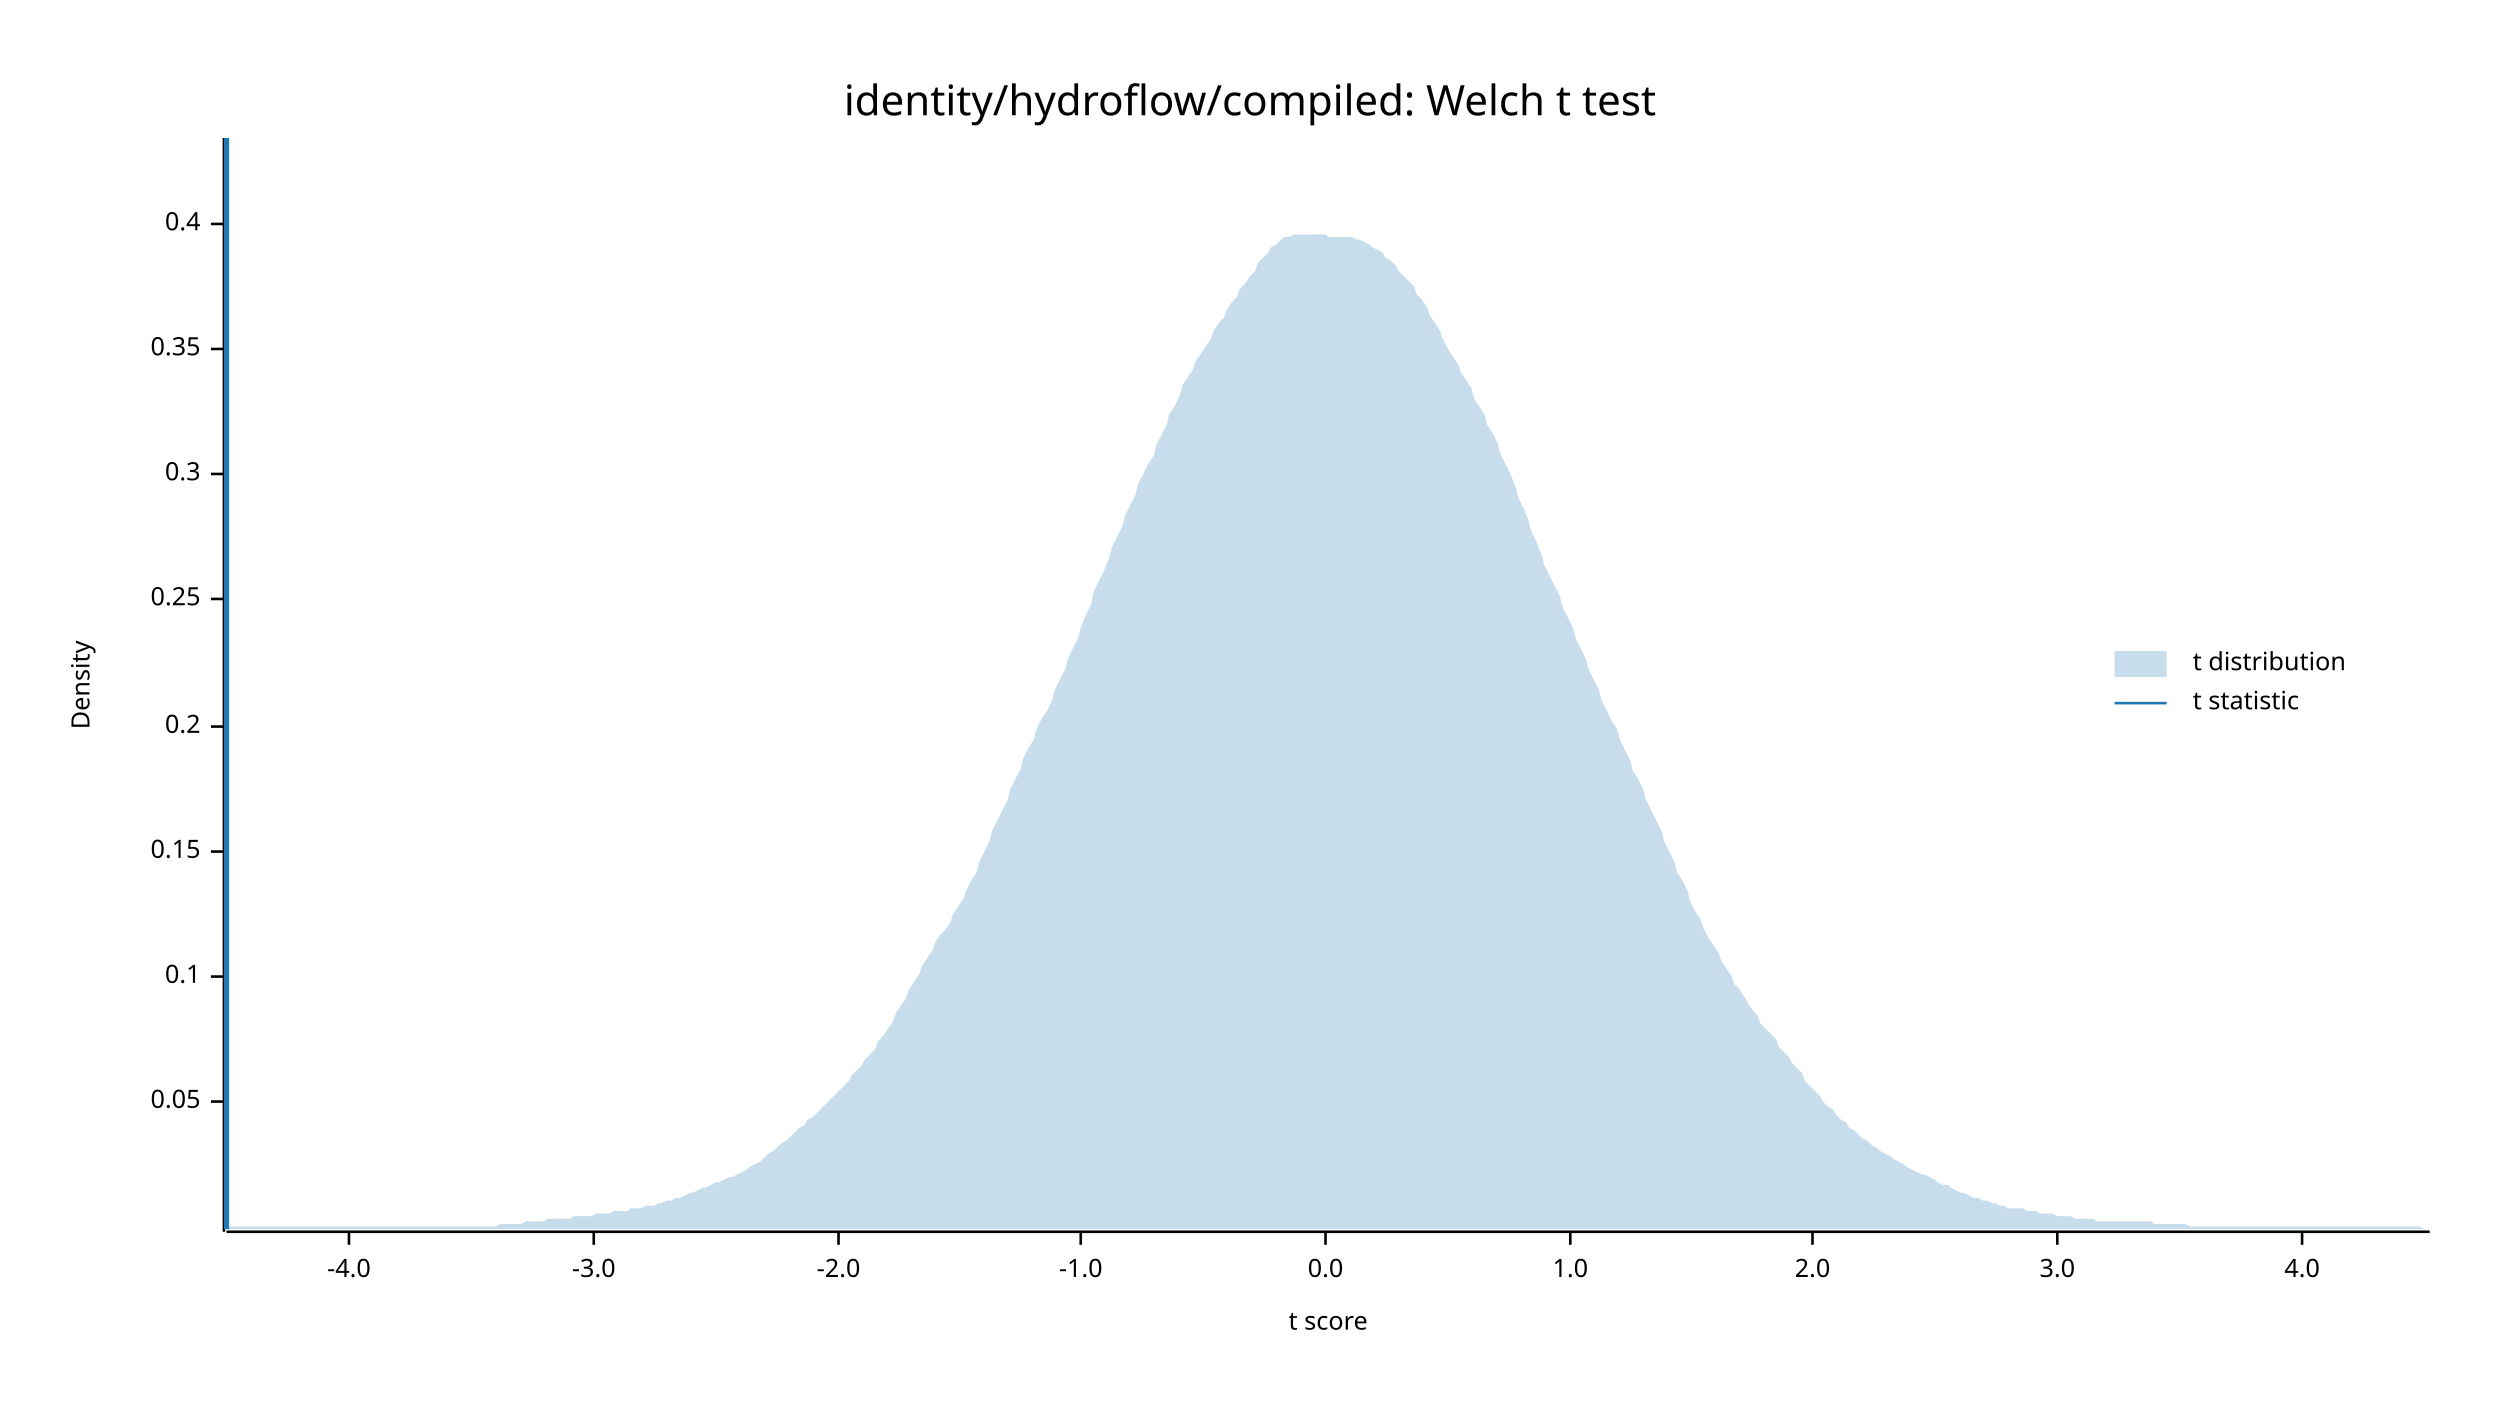
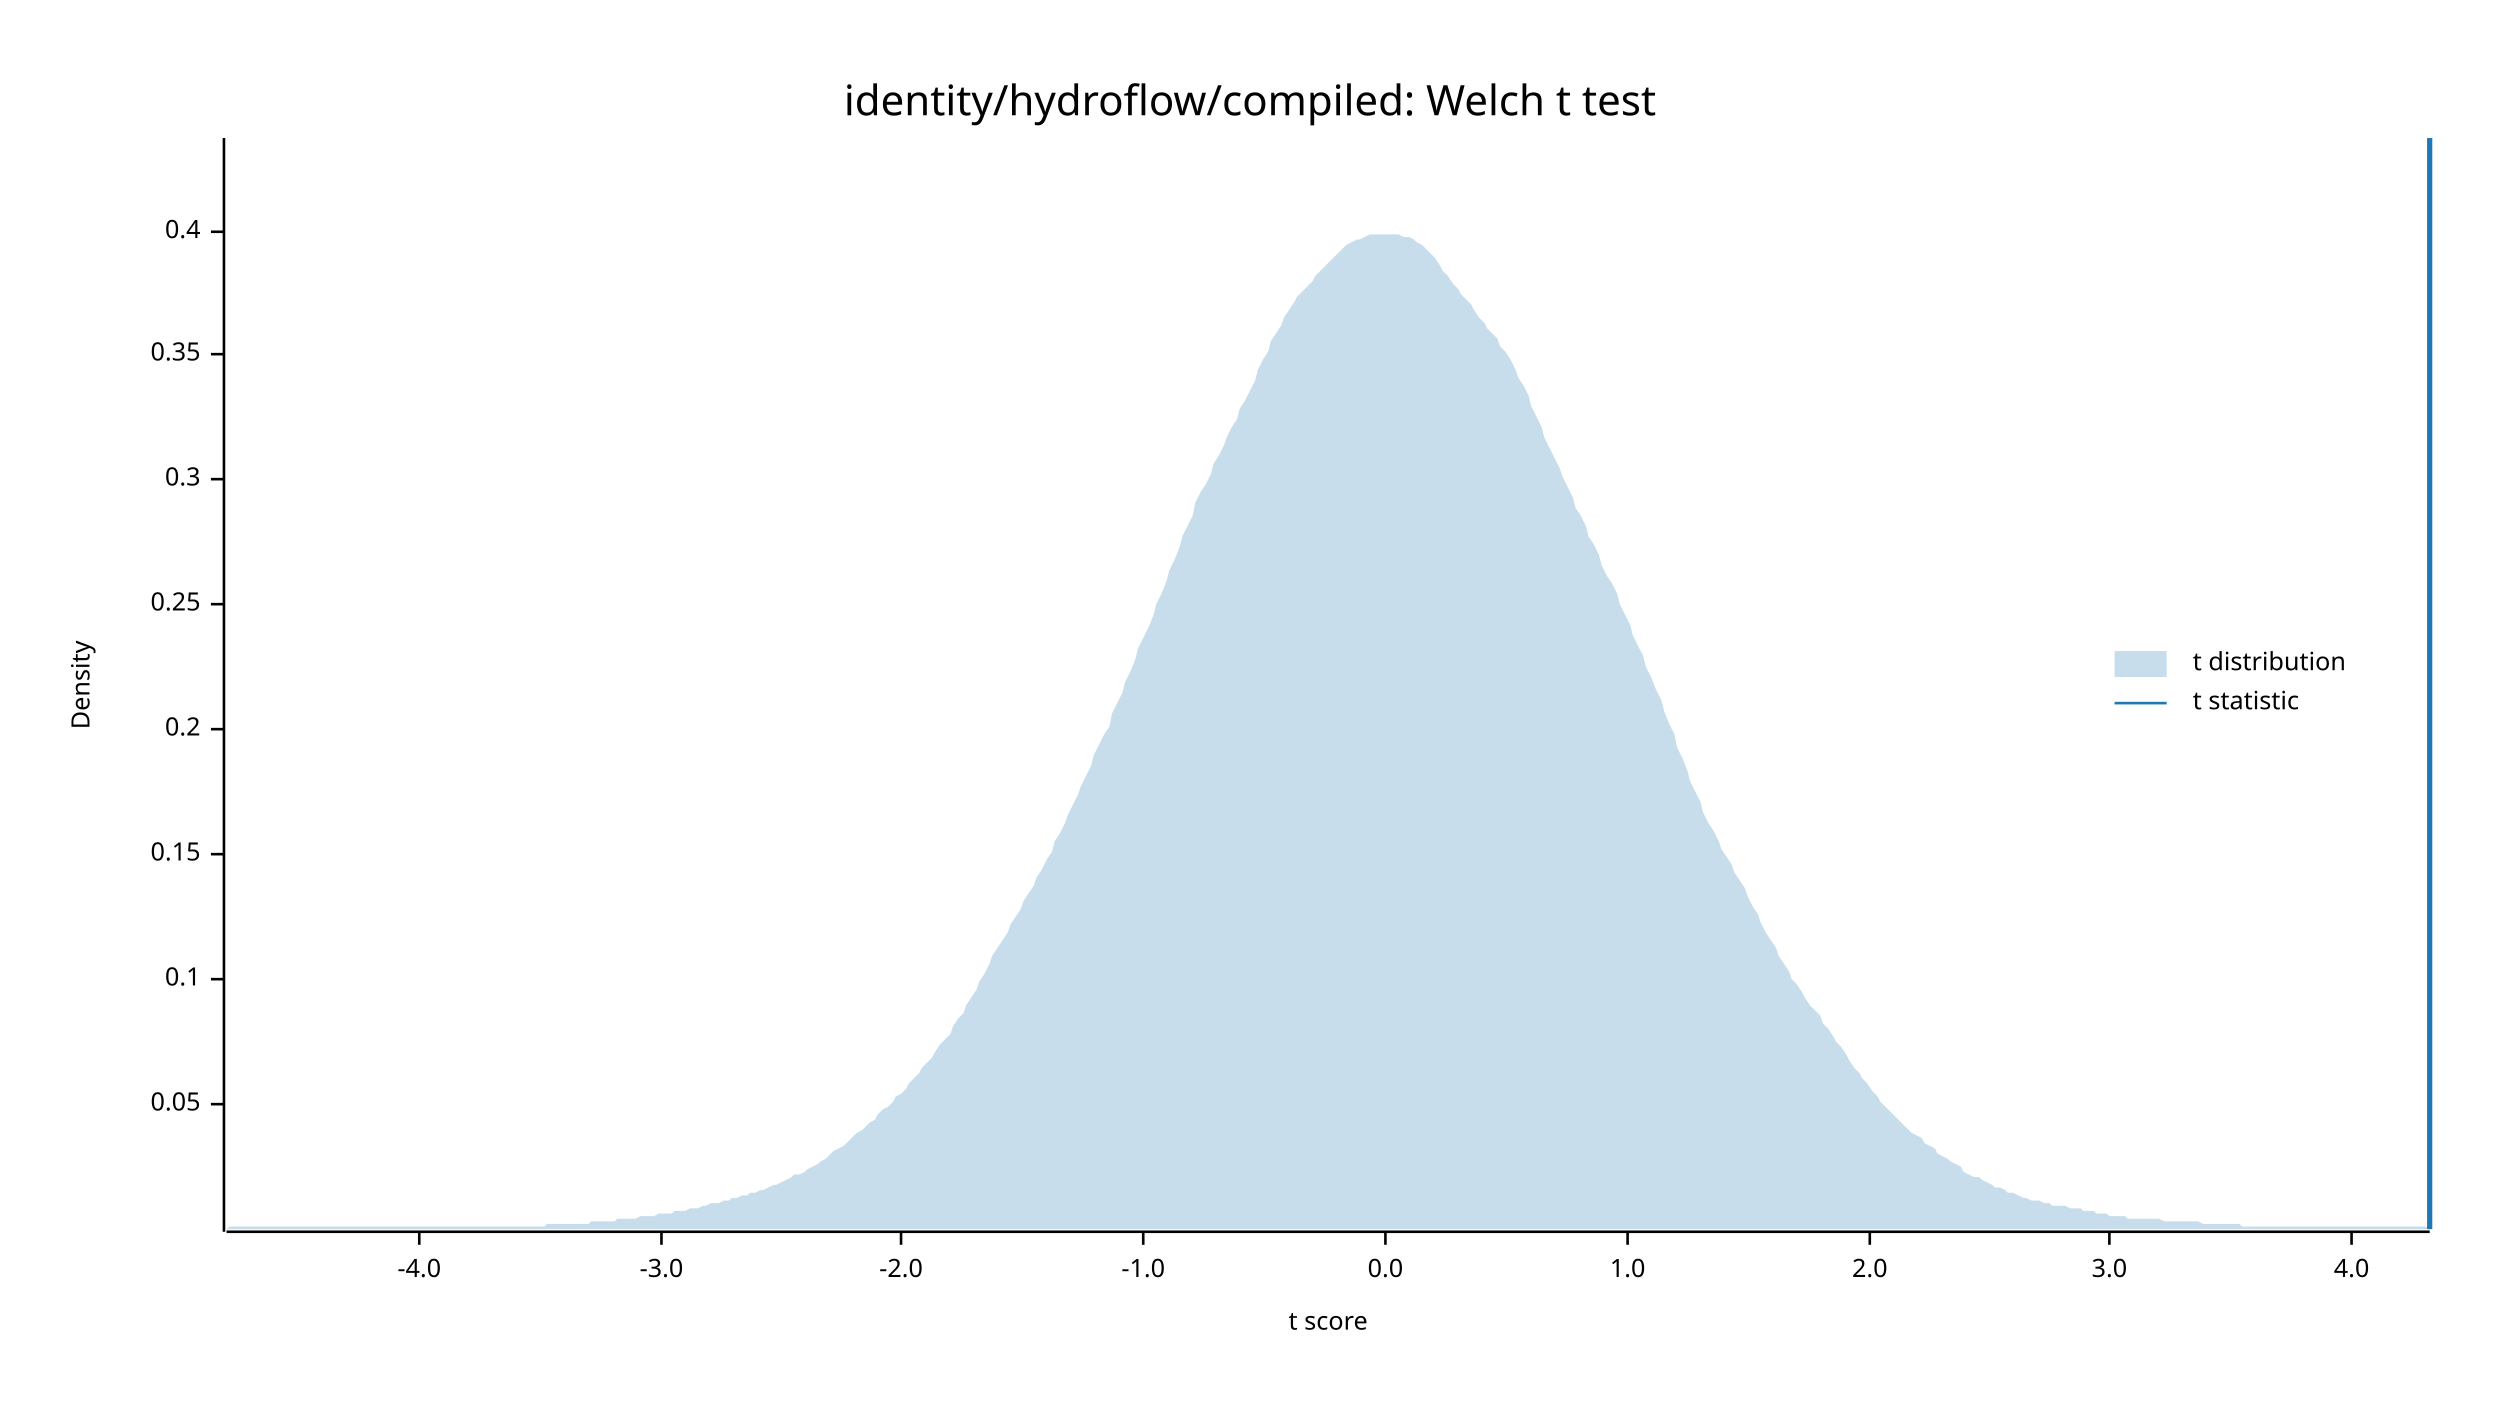
<svg xmlns="http://www.w3.org/2000/svg" width="960" height="540" viewBox="0 0 960 540">
  <text x="480" y="32" dy="0.76em" text-anchor="middle" font-family="sans-serif" font-size="16.129" opacity="1" fill="#000000">
identity/hydroflow/compiled: Welch t test
</text>
  <text x="27" y="263" dy="0.76em" text-anchor="middle" font-family="sans-serif" font-size="9.677" opacity="1" fill="#000000" transform="rotate(270, 27, 263)">
Density
</text>
  <text x="510" y="513" dy="-0.5ex" text-anchor="middle" font-family="sans-serif" font-size="9.677" opacity="1" fill="#000000">
t score
</text>
  <polyline fill="none" opacity="1" stroke="#000000" stroke-width="1" points="86,53 86,473 " />
-   <text x="77" y="423" dy="0.5ex" text-anchor="end" font-family="sans-serif" font-size="9.677" opacity="1" fill="#000000">
+   <text x="77" y="424" dy="0.5ex" text-anchor="end" font-family="sans-serif" font-size="9.677" opacity="1" fill="#000000">
0.05
</text>
-   <polyline fill="none" opacity="1" stroke="#000000" stroke-width="1" points="81,423 86,423 " />
-   <text x="77" y="375" dy="0.5ex" text-anchor="end" font-family="sans-serif" font-size="9.677" opacity="1" fill="#000000">
+   <polyline fill="none" opacity="1" stroke="#000000" stroke-width="1" points="81,424 86,424 " />
+   <text x="77" y="376" dy="0.5ex" text-anchor="end" font-family="sans-serif" font-size="9.677" opacity="1" fill="#000000">
0.1
</text>
-   <polyline fill="none" opacity="1" stroke="#000000" stroke-width="1" points="81,375 86,375 " />
-   <text x="77" y="327" dy="0.5ex" text-anchor="end" font-family="sans-serif" font-size="9.677" opacity="1" fill="#000000">
+   <polyline fill="none" opacity="1" stroke="#000000" stroke-width="1" points="81,376 86,376 " />
+   <text x="77" y="328" dy="0.5ex" text-anchor="end" font-family="sans-serif" font-size="9.677" opacity="1" fill="#000000">
0.15
</text>
-   <polyline fill="none" opacity="1" stroke="#000000" stroke-width="1" points="81,327 86,327 " />
-   <text x="77" y="279" dy="0.5ex" text-anchor="end" font-family="sans-serif" font-size="9.677" opacity="1" fill="#000000">
+   <polyline fill="none" opacity="1" stroke="#000000" stroke-width="1" points="81,328 86,328 " />
+   <text x="77" y="280" dy="0.5ex" text-anchor="end" font-family="sans-serif" font-size="9.677" opacity="1" fill="#000000">
0.2
</text>
-   <polyline fill="none" opacity="1" stroke="#000000" stroke-width="1" points="81,279 86,279 " />
-   <text x="77" y="230" dy="0.5ex" text-anchor="end" font-family="sans-serif" font-size="9.677" opacity="1" fill="#000000">
+   <polyline fill="none" opacity="1" stroke="#000000" stroke-width="1" points="81,280 86,280 " />
+   <text x="77" y="232" dy="0.5ex" text-anchor="end" font-family="sans-serif" font-size="9.677" opacity="1" fill="#000000">
0.25
</text>
-   <polyline fill="none" opacity="1" stroke="#000000" stroke-width="1" points="81,230 86,230 " />
-   <text x="77" y="182" dy="0.5ex" text-anchor="end" font-family="sans-serif" font-size="9.677" opacity="1" fill="#000000">
+   <polyline fill="none" opacity="1" stroke="#000000" stroke-width="1" points="81,232 86,232 " />
+   <text x="77" y="184" dy="0.5ex" text-anchor="end" font-family="sans-serif" font-size="9.677" opacity="1" fill="#000000">
0.3
</text>
-   <polyline fill="none" opacity="1" stroke="#000000" stroke-width="1" points="81,182 86,182 " />
-   <text x="77" y="134" dy="0.5ex" text-anchor="end" font-family="sans-serif" font-size="9.677" opacity="1" fill="#000000">
+   <polyline fill="none" opacity="1" stroke="#000000" stroke-width="1" points="81,184 86,184 " />
+   <text x="77" y="136" dy="0.5ex" text-anchor="end" font-family="sans-serif" font-size="9.677" opacity="1" fill="#000000">
0.35
</text>
-   <polyline fill="none" opacity="1" stroke="#000000" stroke-width="1" points="81,134 86,134 " />
-   <text x="77" y="86" dy="0.5ex" text-anchor="end" font-family="sans-serif" font-size="9.677" opacity="1" fill="#000000">
+   <polyline fill="none" opacity="1" stroke="#000000" stroke-width="1" points="81,136 86,136 " />
+   <text x="77" y="89" dy="0.5ex" text-anchor="end" font-family="sans-serif" font-size="9.677" opacity="1" fill="#000000">
0.4
</text>
-   <polyline fill="none" opacity="1" stroke="#000000" stroke-width="1" points="81,86 86,86 " />
+   <polyline fill="none" opacity="1" stroke="#000000" stroke-width="1" points="81,89 86,89 " />
  <polyline fill="none" opacity="1" stroke="#000000" stroke-width="1" points="87,473 933,473 " />
-   <text x="134" y="483" dy="0.76em" text-anchor="middle" font-family="sans-serif" font-size="9.677" opacity="1" fill="#000000">
+   <text x="161" y="483" dy="0.76em" text-anchor="middle" font-family="sans-serif" font-size="9.677" opacity="1" fill="#000000">
-4.0
</text>
-   <polyline fill="none" opacity="1" stroke="#000000" stroke-width="1" points="134,473 134,478 " />
-   <text x="228" y="483" dy="0.76em" text-anchor="middle" font-family="sans-serif" font-size="9.677" opacity="1" fill="#000000">
+   <polyline fill="none" opacity="1" stroke="#000000" stroke-width="1" points="161,473 161,478 " />
+   <text x="254" y="483" dy="0.76em" text-anchor="middle" font-family="sans-serif" font-size="9.677" opacity="1" fill="#000000">
-3.0
</text>
-   <polyline fill="none" opacity="1" stroke="#000000" stroke-width="1" points="228,473 228,478 " />
-   <text x="322" y="483" dy="0.76em" text-anchor="middle" font-family="sans-serif" font-size="9.677" opacity="1" fill="#000000">
+   <polyline fill="none" opacity="1" stroke="#000000" stroke-width="1" points="254,473 254,478 " />
+   <text x="346" y="483" dy="0.76em" text-anchor="middle" font-family="sans-serif" font-size="9.677" opacity="1" fill="#000000">
-2.0
</text>
-   <polyline fill="none" opacity="1" stroke="#000000" stroke-width="1" points="322,473 322,478 " />
-   <text x="415" y="483" dy="0.76em" text-anchor="middle" font-family="sans-serif" font-size="9.677" opacity="1" fill="#000000">
+   <polyline fill="none" opacity="1" stroke="#000000" stroke-width="1" points="346,473 346,478 " />
+   <text x="439" y="483" dy="0.76em" text-anchor="middle" font-family="sans-serif" font-size="9.677" opacity="1" fill="#000000">
-1.0
</text>
-   <polyline fill="none" opacity="1" stroke="#000000" stroke-width="1" points="415,473 415,478 " />
-   <text x="509" y="483" dy="0.76em" text-anchor="middle" font-family="sans-serif" font-size="9.677" opacity="1" fill="#000000">
+   <polyline fill="none" opacity="1" stroke="#000000" stroke-width="1" points="439,473 439,478 " />
+   <text x="532" y="483" dy="0.76em" text-anchor="middle" font-family="sans-serif" font-size="9.677" opacity="1" fill="#000000">
0.0
</text>
-   <polyline fill="none" opacity="1" stroke="#000000" stroke-width="1" points="509,473 509,478 " />
-   <text x="603" y="483" dy="0.76em" text-anchor="middle" font-family="sans-serif" font-size="9.677" opacity="1" fill="#000000">
+   <polyline fill="none" opacity="1" stroke="#000000" stroke-width="1" points="532,473 532,478 " />
+   <text x="625" y="483" dy="0.76em" text-anchor="middle" font-family="sans-serif" font-size="9.677" opacity="1" fill="#000000">
1.0
</text>
-   <polyline fill="none" opacity="1" stroke="#000000" stroke-width="1" points="603,473 603,478 " />
-   <text x="696" y="483" dy="0.76em" text-anchor="middle" font-family="sans-serif" font-size="9.677" opacity="1" fill="#000000">
+   <polyline fill="none" opacity="1" stroke="#000000" stroke-width="1" points="625,473 625,478 " />
+   <text x="718" y="483" dy="0.76em" text-anchor="middle" font-family="sans-serif" font-size="9.677" opacity="1" fill="#000000">
2.0
</text>
-   <polyline fill="none" opacity="1" stroke="#000000" stroke-width="1" points="696,473 696,478 " />
-   <text x="790" y="483" dy="0.76em" text-anchor="middle" font-family="sans-serif" font-size="9.677" opacity="1" fill="#000000">
+   <polyline fill="none" opacity="1" stroke="#000000" stroke-width="1" points="718,473 718,478 " />
+   <text x="810" y="483" dy="0.76em" text-anchor="middle" font-family="sans-serif" font-size="9.677" opacity="1" fill="#000000">
3.0
</text>
-   <polyline fill="none" opacity="1" stroke="#000000" stroke-width="1" points="790,473 790,478 " />
-   <text x="884" y="483" dy="0.76em" text-anchor="middle" font-family="sans-serif" font-size="9.677" opacity="1" fill="#000000">
+   <polyline fill="none" opacity="1" stroke="#000000" stroke-width="1" points="810,473 810,478 " />
+   <text x="903" y="483" dy="0.76em" text-anchor="middle" font-family="sans-serif" font-size="9.677" opacity="1" fill="#000000">
4.0
</text>
-   <polyline fill="none" opacity="1" stroke="#000000" stroke-width="1" points="884,473 884,478 " />
-   <polygon opacity="0.25" fill="#1F78B4" points="87,472 88,471 90,471 92,471 93,471 95,471 97,471 98,471 100,471 102,471 103,471 105,471 107,471 109,471 110,471 112,471 114,471 115,471 117,471 119,471 120,471 122,471 124,471 125,471 127,471 129,471 131,471 132,471 134,471 136,471 137,471 139,471 141,471 142,471 144,471 146,471 148,471 149,471 151,471 153,471 154,471 156,471 158,471 159,471 161,471 163,471 164,471 166,471 168,471 170,471 171,471 173,471 175,471 176,471 178,471 180,471 181,471 183,471 185,471 187,471 188,471 190,471 192,470 193,470 195,470 197,470 198,470 200,470 202,469 203,469 205,469 207,469 209,469 210,468 212,468 214,468 215,468 217,468 219,468 220,467 222,467 224,467 226,467 227,467 229,466 231,466 232,466 234,466 236,465 237,465 239,465 241,465 242,464 244,464 246,464 248,463 249,463 251,463 253,462 254,462 256,461 258,461 259,460 261,460 263,459 265,458 266,458 268,457 270,456 271,456 273,455 275,454 276,454 278,453 280,452 281,452 283,451 285,450 287,449 288,448 290,447 292,446 293,445 295,443 297,442 298,441 300,439 302,438 304,436 305,435 307,433 309,432 310,430 312,429 314,427 315,426 317,424 319,422 320,421 322,419 324,417 326,415 327,413 329,411 331,409 332,407 334,405 336,403 337,400 339,398 341,395 343,392 344,389 346,386 348,383 349,380 351,377 353,374 354,371 356,368 358,365 359,362 361,359 363,357 365,354 366,351 368,348 370,345 371,342 373,338 375,335 376,331 378,327 380,323 381,319 383,315 385,311 387,307 388,303 390,299 392,295 393,291 395,287 397,284 398,280 400,276 402,273 404,269 405,265 407,261 409,257 410,253 412,249 414,245 415,241 417,236 419,232 420,227 422,223 424,219 426,214 427,210 429,206 431,202 432,198 434,194 436,190 437,186 439,182 441,178 443,175 444,171 446,167 448,163 449,159 451,156 453,152 454,148 456,145 458,142 459,139 461,136 463,133 465,130 466,127 468,124 470,122 471,119 473,116 475,114 476,111 478,109 480,106 482,104 483,101 485,99 487,97 488,95 490,94 492,92 493,91 495,91 497,90 498,90 500,90 502,90 504,90 505,90 507,90 509,90 510,91 512,91 514,91 515,91 517,91 519,91 521,92 522,92 524,93 526,94 527,95 529,96 531,97 532,99 534,100 536,102 537,104 539,106 541,108 543,110 544,113 546,115 548,118 549,121 551,124 553,127 554,130 556,134 558,137 560,140 561,143 563,146 565,149 566,153 568,156 570,159 571,163 573,166 575,170 576,174 578,178 580,182 582,187 583,191 585,195 587,200 588,204 590,208 592,213 593,217 595,221 597,225 599,229 600,233 602,237 604,241 605,245 607,249 609,253 610,257 612,261 614,265 615,269 617,273 619,277 621,280 622,284 624,288 626,292 627,296 629,299 631,303 632,307 634,311 636,315 638,319 639,323 641,327 643,331 644,335 646,338 648,342 649,346 651,350 653,353 654,356 656,360 658,363 660,366 661,369 663,372 665,375 666,378 668,380 670,383 671,385 673,388 675,390 676,393 678,395 680,397 682,399 683,402 685,404 687,406 688,408 690,410 692,412 693,415 695,417 697,419 699,421 700,423 702,425 704,426 705,428 707,430 709,431 710,433 712,434 714,436 715,437 717,438 719,440 721,441 722,442 724,443 726,444 727,445 729,446 731,447 732,448 734,449 736,450 738,451 739,451 741,452 743,453 744,454 746,455 748,455 749,456 751,457 753,458 754,458 756,459 758,460 760,460 761,461 763,461 765,462 766,462 768,463 770,463 771,464 773,464 775,464 777,464 778,465 780,465 782,465 783,466 785,466 787,466 788,466 790,467 792,467 793,467 795,467 797,468 799,468 800,468 802,468 804,468 805,469 807,469 809,469 810,469 812,469 814,469 816,469 817,469 819,469 821,469 822,469 824,469 826,469 827,470 829,470 831,470 832,470 834,470 836,470 838,470 839,470 841,471 843,471 844,471 846,471 848,471 849,471 851,471 853,471 855,471 856,471 858,471 860,471 861,471 863,471 865,471 866,471 868,471 870,471 871,471 873,471 875,471 877,471 878,471 880,471 882,471 883,471 885,471 887,471 888,471 890,471 892,471 894,471 895,471 897,471 899,471 900,471 902,471 904,471 905,471 907,471 909,471 910,471 912,471 914,471 916,471 917,471 919,471 921,471 922,471 924,471 926,471 927,471 929,471 931,472 933,472 933,472 87,472 " />
-   <polyline fill="none" opacity="1" stroke="#1F78B4" stroke-width="2" points="87,472 87,53 " />
+   <polyline fill="none" opacity="1" stroke="#000000" stroke-width="1" points="903,473 903,478 " />
+   <polygon opacity="0.25" fill="#1F78B4" points="87,472 88,471 90,471 92,471 93,471 95,471 97,471 98,471 100,471 102,471 103,471 105,471 107,471 109,471 110,471 112,471 114,471 115,471 117,471 119,471 120,471 122,471 124,471 125,471 127,471 129,471 131,471 132,471 134,471 136,471 137,471 139,471 141,471 142,471 144,471 146,471 148,471 149,471 151,471 153,471 154,471 156,471 158,471 159,471 161,471 163,471 164,471 166,471 168,471 170,471 171,471 173,471 175,471 176,471 178,471 180,471 181,471 183,471 185,471 187,471 188,471 190,471 192,471 193,471 195,471 197,471 198,471 200,471 202,471 203,471 205,471 207,471 209,471 210,470 212,470 214,470 215,470 217,470 219,470 220,470 222,470 224,470 226,470 227,469 229,469 231,469 232,469 234,469 236,469 237,468 239,468 241,468 242,468 244,468 246,467 248,467 249,467 251,467 253,466 254,466 256,466 258,466 259,465 261,465 263,465 265,464 266,464 268,464 270,463 271,463 273,462 275,462 276,462 278,461 280,461 281,460 283,460 285,459 287,459 288,458 290,458 292,457 293,457 295,456 297,455 298,455 300,454 302,453 304,452 305,451 307,451 309,450 310,449 312,448 314,447 315,446 317,445 319,443 320,442 322,441 324,440 326,438 327,437 329,435 331,434 332,433 334,431 336,430 337,428 339,426 341,425 343,423 344,421 346,420 348,418 349,416 351,414 353,412 354,410 356,408 358,406 359,404 361,401 363,399 365,397 366,394 368,391 370,389 371,386 373,383 375,380 376,377 378,374 380,370 381,367 383,364 385,361 387,358 388,355 390,352 392,349 393,346 395,343 397,340 398,337 400,334 402,330 404,327 405,323 407,320 409,316 410,313 412,309 414,305 415,302 417,298 419,294 420,290 422,286 424,282 426,279 427,274 429,270 431,266 432,262 434,258 436,253 437,249 439,245 441,241 443,236 444,232 446,228 448,223 449,219 451,215 453,210 454,206 456,202 458,198 459,193 461,189 463,186 465,182 466,178 468,175 470,171 471,168 473,164 475,161 476,157 478,154 480,150 482,146 483,142 485,138 487,135 488,131 490,128 492,125 493,122 495,119 497,116 498,114 500,112 502,110 504,108 505,106 507,104 509,102 510,101 512,99 514,97 515,96 517,94 519,93 521,92 522,92 524,91 526,90 527,90 529,90 531,90 532,90 534,90 536,90 537,90 539,91 541,91 543,92 544,93 546,94 548,96 549,97 551,99 553,102 554,104 556,106 558,109 560,111 561,113 563,115 565,117 566,119 568,122 570,124 571,126 573,128 575,130 576,133 578,135 580,138 582,142 583,145 585,148 587,152 588,156 590,160 592,164 593,168 595,172 597,176 599,180 600,183 602,187 604,191 605,195 607,198 609,202 610,206 612,209 614,213 615,217 617,221 619,224 621,228 622,232 624,236 626,240 627,244 629,248 631,252 632,256 634,260 636,265 638,269 639,273 641,278 643,282 644,287 646,291 648,296 649,300 651,304 653,308 654,312 656,316 658,319 660,323 661,326 663,329 665,332 666,335 668,338 670,341 671,344 673,348 675,351 676,354 678,358 680,361 682,364 683,367 685,370 687,373 688,376 690,378 692,381 693,383 695,386 697,388 699,390 700,393 702,395 704,398 705,400 707,402 709,405 710,407 712,410 714,412 715,414 717,416 719,419 721,421 722,423 724,425 726,427 727,428 729,430 731,432 732,433 734,435 736,436 738,437 739,439 741,440 743,441 744,443 746,444 748,445 749,446 751,447 753,448 754,450 756,451 758,452 760,452 761,453 763,454 765,455 766,456 768,456 770,457 771,458 773,458 775,459 777,460 778,460 780,461 782,461 783,461 785,462 787,462 788,463 790,463 792,463 793,463 795,464 797,464 799,464 800,465 802,465 804,465 805,466 807,466 809,466 810,467 812,467 814,467 816,467 817,468 819,468 821,468 822,468 824,468 826,468 827,468 829,468 831,469 832,469 834,469 836,469 838,469 839,469 841,469 843,469 844,469 846,470 848,470 849,470 851,470 853,470 855,470 856,470 858,470 860,470 861,471 863,471 865,471 866,471 868,471 870,471 871,471 873,471 875,471 877,471 878,471 880,471 882,471 883,471 885,471 887,471 888,471 890,471 892,471 894,471 895,471 897,471 899,471 900,471 902,471 904,471 905,471 907,471 909,471 910,471 912,471 914,471 916,471 917,471 919,471 921,471 922,471 924,471 926,471 927,471 929,471 931,471 933,471 933,472 87,472 " />
+   <polyline fill="none" opacity="1" stroke="#1F78B4" stroke-width="2" points="933,472 933,53 " />
  <text x="842" y="250" dy="0.76em" text-anchor="start" font-family="sans-serif" font-size="9.677" opacity="1" fill="#000000">
t distribution
</text>
  <text x="842" y="265" dy="0.76em" text-anchor="start" font-family="sans-serif" font-size="9.677" opacity="1" fill="#000000">
t statistic
</text>
  <rect x="812" y="250" width="20" height="10" opacity="0.25" fill="#1F78B4" stroke="none" />
  <polyline fill="none" opacity="1" stroke="#1F78B4" stroke-width="1" points="812,270 832,270 " />
</svg>
